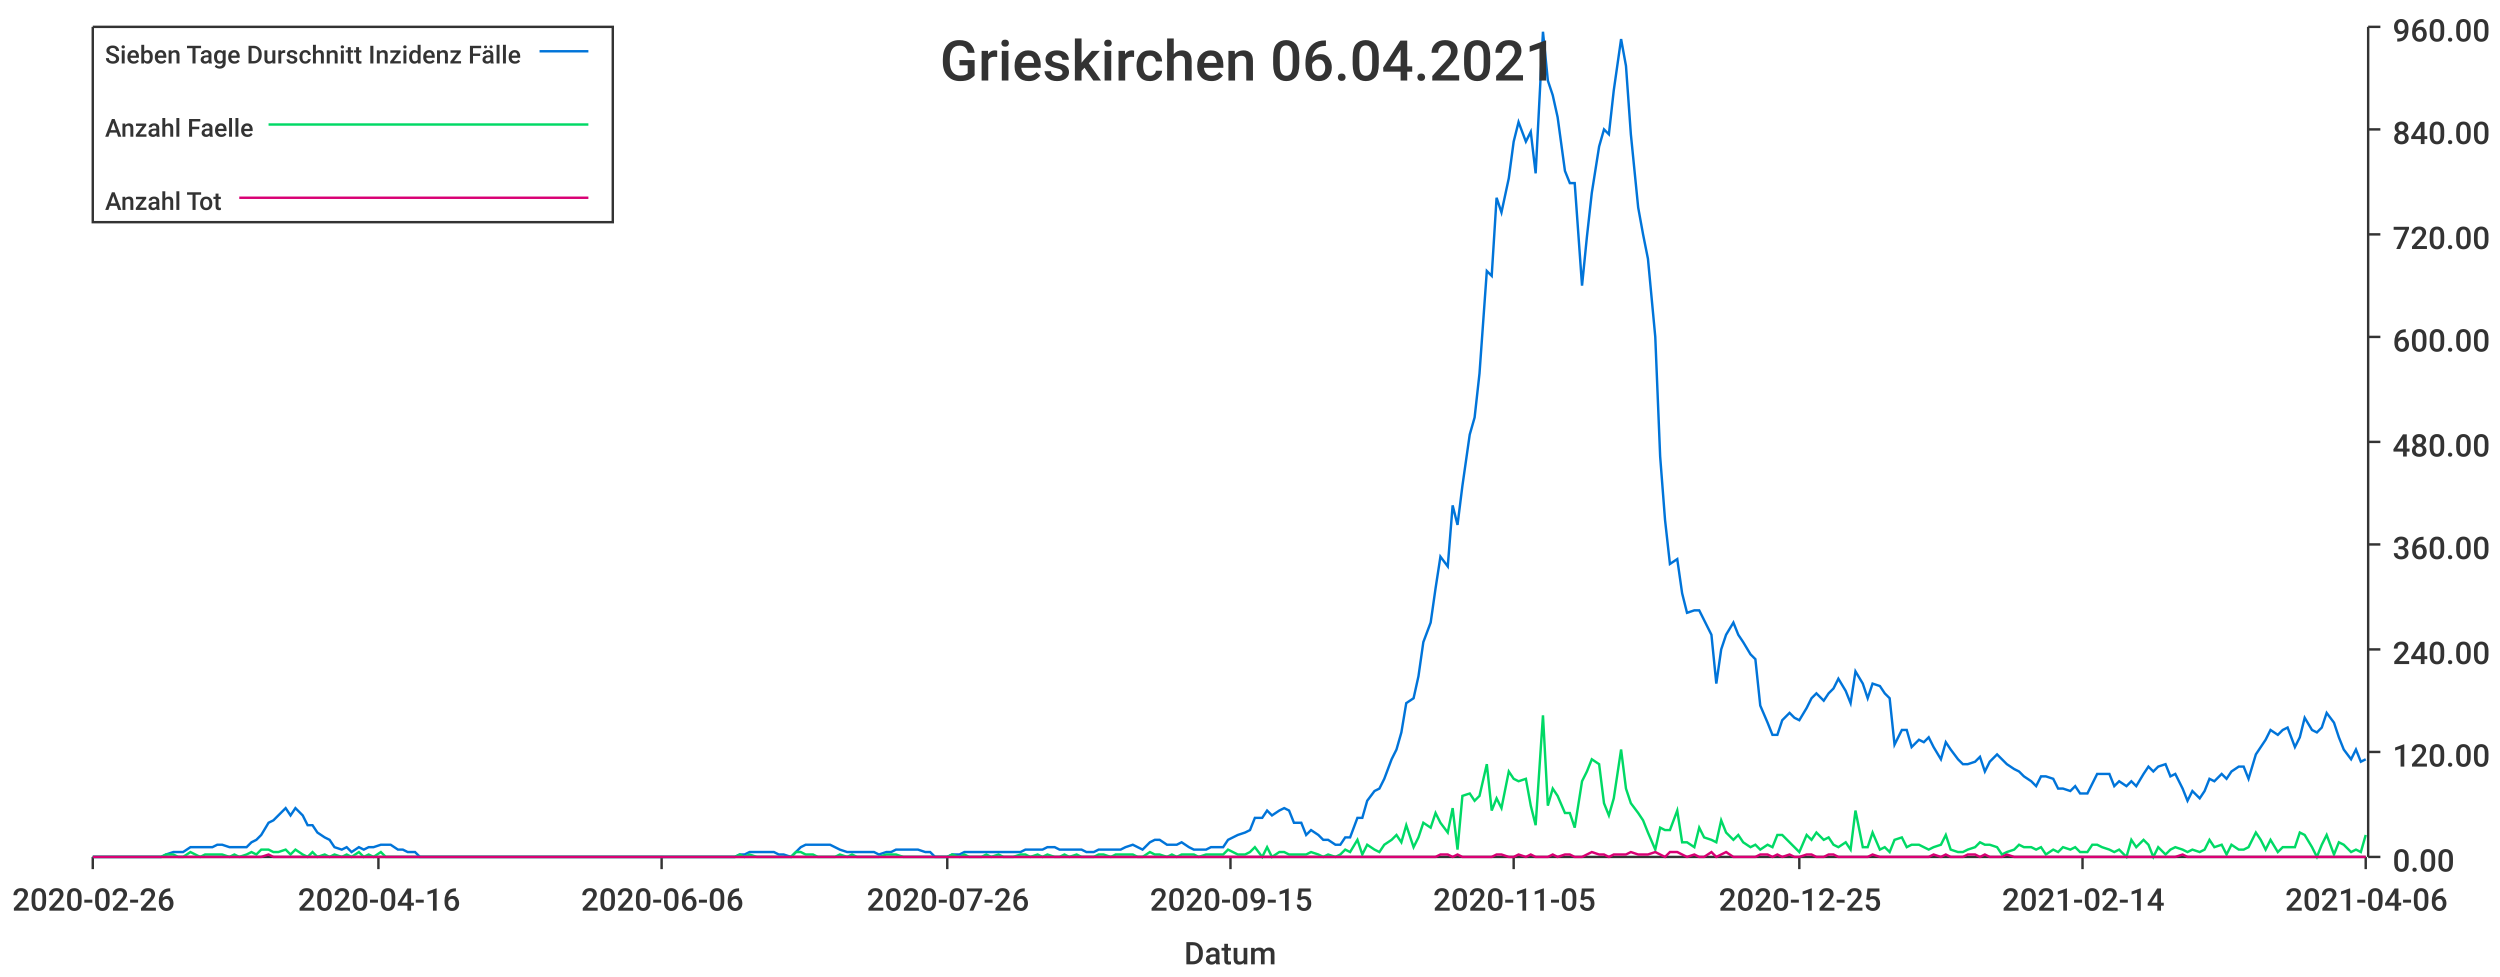
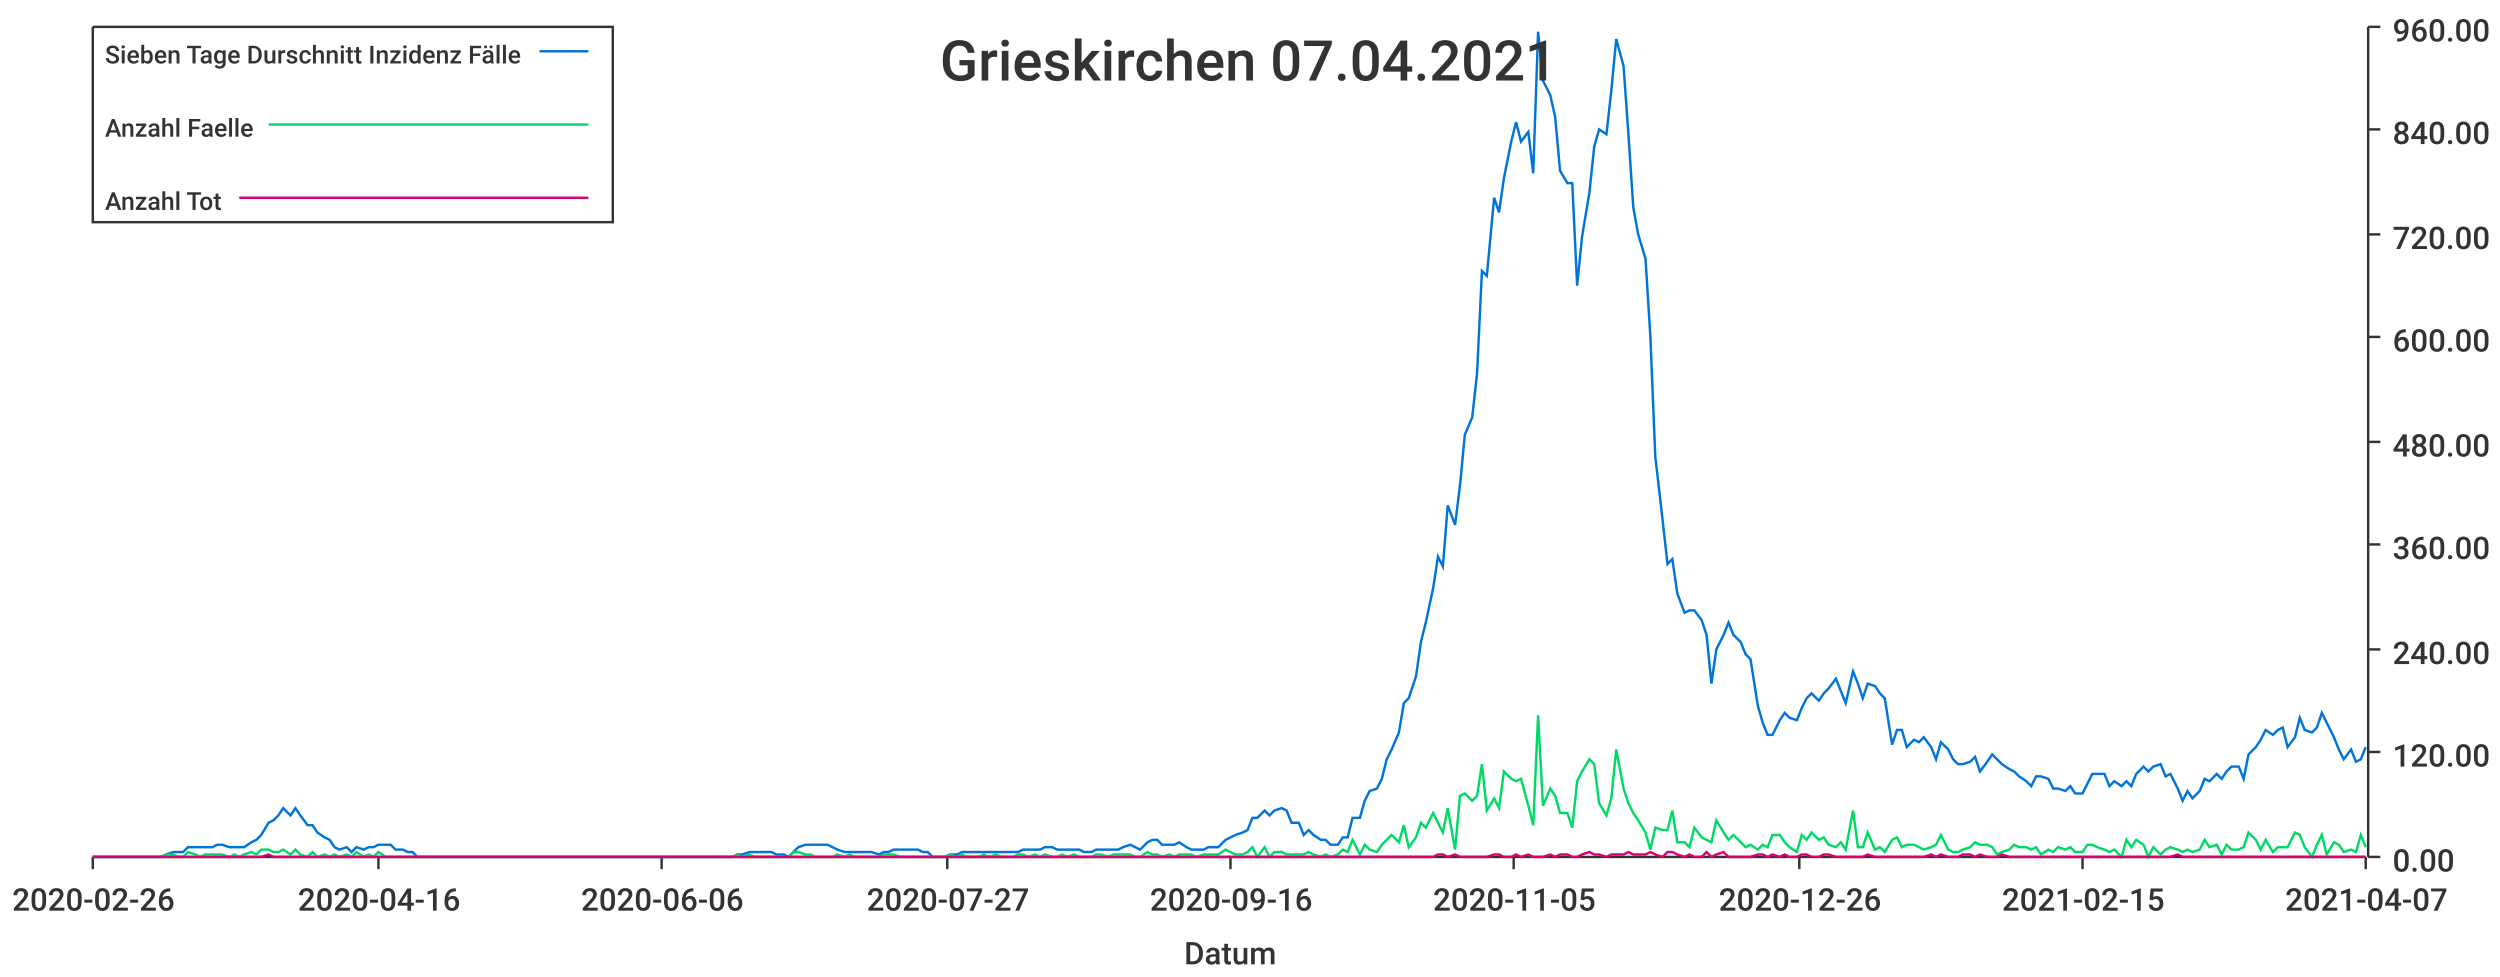
<svg xmlns="http://www.w3.org/2000/svg" width="1024" height="400">\n<path d="M 0 0 L 1024 0 L 1024 400 L 0 400 L 0 0" style="stroke-width:0;stroke:rgba(255,255,255,1.0);fill:rgba(255,255,255,1.0)" />
  <path d="M 38 11 L 969 11 L 969 351 L 38 351 L 38 11" style="stroke-width:0;stroke:rgba(255,255,255,1.0);fill:rgba(255,255,255,1.0)" />
  <path d="M 38 351 L 969 351" style="stroke-width:1;stroke:rgba(51,51,51,1.0);fill:none" />
  <path d="M 38 351 L 38 356" style="stroke-width:1;stroke:rgba(51,51,51,1.0);fill:none" />
  <text x="5" y="373" style="stroke-width:0;stroke:none;fill:rgba(51,51,51,1.0);font-size:12.8px;font-family:'Roboto Medium',sans-serif">2020-02-26</text>
  <path d="M 155 351 L 155 356" style="stroke-width:1;stroke:rgba(51,51,51,1.0);fill:none" />
  <text x="122" y="373" style="stroke-width:0;stroke:none;fill:rgba(51,51,51,1.0);font-size:12.8px;font-family:'Roboto Medium',sans-serif">2020-04-16</text>
  <path d="M 271 351 L 271 356" style="stroke-width:1;stroke:rgba(51,51,51,1.0);fill:none" />
  <text x="238" y="373" style="stroke-width:0;stroke:none;fill:rgba(51,51,51,1.0);font-size:12.8px;font-family:'Roboto Medium',sans-serif">2020-06-06</text>
  <path d="M 388 351 L 388 356" style="stroke-width:1;stroke:rgba(51,51,51,1.0);fill:none" />
-   <text x="355" y="373" style="stroke-width:0;stroke:none;fill:rgba(51,51,51,1.0);font-size:12.8px;font-family:'Roboto Medium',sans-serif">2020-07-26</text>
+   <text x="355" y="373" style="stroke-width:0;stroke:none;fill:rgba(51,51,51,1.0);font-size:12.8px;font-family:'Roboto Medium',sans-serif">2020-07-27</text>
  <path d="M 504 351 L 504 356" style="stroke-width:1;stroke:rgba(51,51,51,1.0);fill:none" />
-   <text x="471" y="373" style="stroke-width:0;stroke:none;fill:rgba(51,51,51,1.0);font-size:12.8px;font-family:'Roboto Medium',sans-serif">2020-09-15</text>
+   <text x="471" y="373" style="stroke-width:0;stroke:none;fill:rgba(51,51,51,1.0);font-size:12.8px;font-family:'Roboto Medium',sans-serif">2020-09-16</text>
  <path d="M 620 351 L 620 356" style="stroke-width:1;stroke:rgba(51,51,51,1.0);fill:none" />
  <text x="587" y="373" style="stroke-width:0;stroke:none;fill:rgba(51,51,51,1.0);font-size:12.8px;font-family:'Roboto Medium',sans-serif">2020-11-05</text>
  <path d="M 737 351 L 737 356" style="stroke-width:1;stroke:rgba(51,51,51,1.0);fill:none" />
-   <text x="704" y="373" style="stroke-width:0;stroke:none;fill:rgba(51,51,51,1.0);font-size:12.8px;font-family:'Roboto Medium',sans-serif">2020-12-25</text>
+   <text x="704" y="373" style="stroke-width:0;stroke:none;fill:rgba(51,51,51,1.0);font-size:12.8px;font-family:'Roboto Medium',sans-serif">2020-12-26</text>
  <path d="M 853 351 L 853 356" style="stroke-width:1;stroke:rgba(51,51,51,1.0);fill:none" />
-   <text x="820" y="373" style="stroke-width:0;stroke:none;fill:rgba(51,51,51,1.0);font-size:12.8px;font-family:'Roboto Medium',sans-serif">2021-02-14</text>
+   <text x="820" y="373" style="stroke-width:0;stroke:none;fill:rgba(51,51,51,1.0);font-size:12.8px;font-family:'Roboto Medium',sans-serif">2021-02-15</text>
  <path d="M 969 351 L 969 356" style="stroke-width:1;stroke:rgba(51,51,51,1.0);fill:none" />
-   <text x="936" y="373" style="stroke-width:0;stroke:none;fill:rgba(51,51,51,1.0);font-size:12.8px;font-family:'Roboto Medium',sans-serif">2021-04-06</text>
+   <text x="936" y="373" style="stroke-width:0;stroke:none;fill:rgba(51,51,51,1.0);font-size:12.8px;font-family:'Roboto Medium',sans-serif">2021-04-07</text>
  <text x="485" y="395" style="stroke-width:0;stroke:none;fill:rgba(51,51,51,1.0);font-size:12.8px;font-family:'Roboto Medium',sans-serif">Datum</text>
  <path d="M 970 351 L 970 11" style="stroke-width:1;stroke:rgba(51,51,51,1.0);fill:none" />
  <path d="M 970 351 L 975 351" style="stroke-width:1;stroke:rgba(51,51,51,1.0);fill:none" />
  <text x="980" y="357" style="stroke-width:0;stroke:none;fill:rgba(51,51,51,1.0);font-size:12.8px;font-family:'Roboto Medium',sans-serif">0.00</text>
  <path d="M 970 308 L 975 308" style="stroke-width:1;stroke:rgba(51,51,51,1.0);fill:none" />
  <text x="980" y="314" style="stroke-width:0;stroke:none;fill:rgba(51,51,51,1.0);font-size:12.8px;font-family:'Roboto Medium',sans-serif">120.00</text>
  <path d="M 970 266 L 975 266" style="stroke-width:1;stroke:rgba(51,51,51,1.0);fill:none" />
  <text x="980" y="272" style="stroke-width:0;stroke:none;fill:rgba(51,51,51,1.0);font-size:12.8px;font-family:'Roboto Medium',sans-serif">240.00</text>
  <path d="M 970 223 L 975 223" style="stroke-width:1;stroke:rgba(51,51,51,1.0);fill:none" />
  <text x="980" y="229" style="stroke-width:0;stroke:none;fill:rgba(51,51,51,1.0);font-size:12.8px;font-family:'Roboto Medium',sans-serif">360.00</text>
  <path d="M 970 181 L 975 181" style="stroke-width:1;stroke:rgba(51,51,51,1.0);fill:none" />
  <text x="980" y="187" style="stroke-width:0;stroke:none;fill:rgba(51,51,51,1.0);font-size:12.8px;font-family:'Roboto Medium',sans-serif">480.00</text>
  <path d="M 970 138 L 975 138" style="stroke-width:1;stroke:rgba(51,51,51,1.0);fill:none" />
  <text x="980" y="144" style="stroke-width:0;stroke:none;fill:rgba(51,51,51,1.0);font-size:12.8px;font-family:'Roboto Medium',sans-serif">600.00</text>
  <path d="M 970 96 L 975 96" style="stroke-width:1;stroke:rgba(51,51,51,1.0);fill:none" />
  <text x="980" y="102" style="stroke-width:0;stroke:none;fill:rgba(51,51,51,1.0);font-size:12.8px;font-family:'Roboto Medium',sans-serif">720.00</text>
  <path d="M 970 53 L 975 53" style="stroke-width:1;stroke:rgba(51,51,51,1.0);fill:none" />
  <text x="980" y="59" style="stroke-width:0;stroke:none;fill:rgba(51,51,51,1.0);font-size:12.8px;font-family:'Roboto Medium',sans-serif">840.00</text>
  <path d="M 970 11 L 975 11" style="stroke-width:1;stroke:rgba(51,51,51,1.0);fill:none" />
  <text x="980" y="17" style="stroke-width:0;stroke:none;fill:rgba(51,51,51,1.0);font-size:12.8px;font-family:'Roboto Medium',sans-serif">960.00</text>
-   <path d="M 38 351 L 41 351 L 43 351 L 45 351 L 48 351 L 50 351 L 52 351 L 55 351 L 57 351 L 59 351 L 61 351 L 64 351 L 66 351 L 68 350 L 71 349 L 73 349 L 75 349 L 78 347 L 80 347 L 82 347 L 84 347 L 87 347 L 89 346 L 91 346 L 94 347 L 96 347 L 98 347 L 101 347 L 103 345 L 105 344 L 107 342 L 110 337 L 112 336 L 114 334 L 117 331 L 119 334 L 121 331 L 124 334 L 126 338 L 128 338 L 130 341 L 133 343 L 135 344 L 137 347 L 140 348 L 142 347 L 144 349 L 147 347 L 149 348 L 151 347 L 153 347 L 156 346 L 158 346 L 160 346 L 163 348 L 165 348 L 167 349 L 170 349 L 172 351 L 174 351 L 176 351 L 179 351 L 181 351 L 183 351 L 186 351 L 188 351 L 190 351 L 193 351 L 195 351 L 197 351 L 199 351 L 202 351 L 204 351 L 206 351 L 209 351 L 211 351 L 213 351 L 216 351 L 218 351 L 220 351 L 222 351 L 225 351 L 227 351 L 229 351 L 232 351 L 234 351 L 236 351 L 238 351 L 241 351 L 243 351 L 245 351 L 248 351 L 250 351 L 252 351 L 255 351 L 257 351 L 259 351 L 261 351 L 264 351 L 266 351 L 268 351 L 271 351 L 273 351 L 275 351 L 278 351 L 280 351 L 282 351 L 284 351 L 287 351 L 289 351 L 291 351 L 294 351 L 296 351 L 298 351 L 301 351 L 303 350 L 305 350 L 307 349 L 310 349 L 312 349 L 314 349 L 317 349 L 319 350 L 321 350 L 324 351 L 326 349 L 328 347 L 330 346 L 333 346 L 335 346 L 337 346 L 340 346 L 342 347 L 344 348 L 347 349 L 349 349 L 351 349 L 353 349 L 356 349 L 358 349 L 360 350 L 363 349 L 365 349 L 367 348 L 370 348 L 372 348 L 374 348 L 376 348 L 379 349 L 381 349 L 383 351 L 386 351 L 388 351 L 390 350 L 393 350 L 395 349 L 397 349 L 399 349 L 402 349 L 404 349 L 406 349 L 409 349 L 411 349 L 413 349 L 415 349 L 418 349 L 420 348 L 422 348 L 425 348 L 427 348 L 429 347 L 432 347 L 434 348 L 436 348 L 438 348 L 441 348 L 443 348 L 445 349 L 448 349 L 450 348 L 452 348 L 455 348 L 457 348 L 459 348 L 461 347 L 464 346 L 466 347 L 468 348 L 471 345 L 473 344 L 475 344 L 478 346 L 480 346 L 482 346 L 484 345 L 487 347 L 489 348 L 491 348 L 494 348 L 496 347 L 498 347 L 501 347 L 503 344 L 505 343 L 507 342 L 510 341 L 512 340 L 514 335 L 517 335 L 519 332 L 521 334 L 524 332 L 526 331 L 528 332 L 530 337 L 533 337 L 535 342 L 537 340 L 540 342 L 542 344 L 544 344 L 547 346 L 549 346 L 551 343 L 553 343 L 556 335 L 558 335 L 560 328 L 563 324 L 565 323 L 567 319 L 570 311 L 572 307 L 574 300 L 576 288 L 579 286 L 581 277 L 583 263 L 586 255 L 588 241 L 590 228 L 593 232 L 595 207 L 597 215 L 599 199 L 602 178 L 604 171 L 606 153 L 609 111 L 611 113 L 613 81 L 615 87 L 618 73 L 620 58 L 622 50 L 625 58 L 627 54 L 629 71 L 632 13 L 634 33 L 636 39 L 638 48 L 641 70 L 643 75 L 645 75 L 648 117 L 650 97 L 652 79 L 655 60 L 657 53 L 659 55 L 661 37 L 664 16 L 666 27 L 668 55 L 671 85 L 673 96 L 675 106 L 678 138 L 680 187 L 682 213 L 684 231 L 687 229 L 689 243 L 691 251 L 694 250 L 696 250 L 698 254 L 701 260 L 703 280 L 705 266 L 707 260 L 710 255 L 712 260 L 714 263 L 717 268 L 719 270 L 721 289 L 724 296 L 726 301 L 728 301 L 730 295 L 733 292 L 735 294 L 737 295 L 740 290 L 742 286 L 744 284 L 747 287 L 749 284 L 751 282 L 753 278 L 756 283 L 758 288 L 760 275 L 763 280 L 765 286 L 767 280 L 770 281 L 772 284 L 774 286 L 776 305 L 779 299 L 781 299 L 783 306 L 786 303 L 788 304 L 790 302 L 792 306 L 795 311 L 797 304 L 799 307 L 802 311 L 804 313 L 806 313 L 809 312 L 811 310 L 813 316 L 815 312 L 818 309 L 820 311 L 822 313 L 825 315 L 827 316 L 829 318 L 832 320 L 834 322 L 836 318 L 838 318 L 841 319 L 843 323 L 845 323 L 848 324 L 850 322 L 852 325 L 855 325 L 857 321 L 859 317 L 861 317 L 864 317 L 866 322 L 868 320 L 871 322 L 873 320 L 875 322 L 878 317 L 880 314 L 882 316 L 884 314 L 887 313 L 889 318 L 891 317 L 894 323 L 896 328 L 898 324 L 901 327 L 903 324 L 905 319 L 907 320 L 910 317 L 912 319 L 914 316 L 917 314 L 919 314 L 921 319 L 924 309 L 926 306 L 928 303 L 930 299 L 933 301 L 935 299 L 937 298 L 940 306 L 942 302 L 944 294 L 947 299 L 949 300 L 951 298 L 953 292 L 956 296 L 958 302 L 960 307 L 963 311 L 965 307 L 967 312 L 969 311" style="stroke-width:1;stroke:rgba(0,116,217,1.0);fill:none" />
-   <path d="M 38 351 L 41 351 L 43 351 L 45 351 L 48 351 L 50 351 L 52 351 L 55 351 L 57 351 L 59 351 L 61 351 L 64 351 L 66 351 L 68 350 L 71 350 L 73 351 L 75 351 L 78 349 L 80 350 L 82 351 L 84 350 L 87 350 L 89 350 L 91 350 L 94 351 L 96 350 L 98 351 L 101 350 L 103 349 L 105 350 L 107 348 L 110 348 L 112 349 L 114 349 L 117 348 L 119 350 L 121 348 L 124 350 L 126 351 L 128 349 L 130 351 L 133 350 L 135 351 L 137 350 L 140 351 L 142 350 L 144 351 L 147 349 L 149 351 L 151 350 L 153 351 L 156 349 L 158 351 L 160 351 L 163 351 L 165 351 L 167 351 L 170 351 L 172 351 L 174 351 L 176 351 L 179 351 L 181 351 L 183 351 L 186 351 L 188 351 L 190 351 L 193 351 L 195 351 L 197 351 L 199 351 L 202 351 L 204 351 L 206 351 L 209 351 L 211 351 L 213 351 L 216 351 L 218 351 L 220 351 L 222 351 L 225 351 L 227 351 L 229 351 L 232 351 L 234 351 L 236 351 L 238 351 L 241 351 L 243 351 L 245 351 L 248 351 L 250 351 L 252 351 L 255 351 L 257 351 L 259 351 L 261 351 L 264 351 L 266 351 L 268 351 L 271 351 L 273 351 L 275 351 L 278 351 L 280 351 L 282 351 L 284 351 L 287 351 L 289 351 L 291 351 L 294 351 L 296 351 L 298 351 L 301 351 L 303 350 L 305 351 L 307 350 L 310 351 L 312 351 L 314 351 L 317 351 L 319 351 L 321 351 L 324 351 L 326 349 L 328 349 L 330 350 L 333 350 L 335 351 L 337 351 L 340 351 L 342 351 L 344 350 L 347 351 L 349 350 L 351 351 L 353 351 L 356 351 L 358 351 L 360 351 L 363 350 L 365 350 L 367 350 L 370 351 L 372 351 L 374 351 L 376 351 L 379 351 L 381 351 L 383 351 L 386 351 L 388 351 L 390 350 L 393 351 L 395 350 L 397 351 L 399 351 L 402 351 L 404 350 L 406 351 L 409 350 L 411 351 L 413 351 L 415 351 L 418 350 L 420 350 L 422 351 L 425 350 L 427 351 L 429 350 L 432 351 L 434 351 L 436 350 L 438 351 L 441 350 L 443 351 L 445 351 L 448 351 L 450 350 L 452 350 L 455 351 L 457 350 L 459 350 L 461 350 L 464 350 L 466 351 L 468 351 L 471 349 L 473 350 L 475 350 L 478 351 L 480 350 L 482 351 L 484 350 L 487 350 L 489 350 L 491 351 L 494 350 L 496 350 L 498 350 L 501 350 L 503 348 L 505 349 L 507 350 L 510 350 L 512 349 L 514 347 L 517 351 L 519 347 L 521 351 L 524 349 L 526 349 L 528 350 L 530 350 L 533 350 L 535 350 L 537 349 L 540 350 L 542 351 L 544 350 L 547 351 L 549 350 L 551 348 L 553 349 L 556 344 L 558 350 L 560 346 L 563 348 L 565 349 L 567 346 L 570 344 L 572 342 L 574 345 L 576 338 L 579 347 L 581 343 L 583 337 L 586 339 L 588 333 L 590 337 L 593 341 L 595 331 L 597 348 L 599 326 L 602 325 L 604 328 L 606 326 L 609 313 L 611 332 L 613 327 L 615 331 L 618 316 L 620 319 L 622 320 L 625 319 L 627 330 L 629 338 L 632 293 L 634 330 L 636 323 L 638 326 L 641 333 L 643 333 L 645 339 L 648 320 L 650 316 L 652 311 L 655 313 L 657 329 L 659 334 L 661 327 L 664 307 L 666 323 L 668 329 L 671 333 L 673 336 L 675 341 L 678 348 L 680 339 L 682 340 L 684 340 L 687 332 L 689 345 L 691 345 L 694 347 L 696 339 L 698 343 L 701 344 L 703 345 L 705 336 L 707 341 L 710 344 L 712 342 L 714 345 L 717 347 L 719 346 L 721 348 L 724 346 L 726 347 L 728 342 L 730 342 L 733 345 L 735 347 L 737 349 L 740 342 L 742 344 L 744 341 L 747 344 L 749 343 L 751 346 L 753 347 L 756 345 L 758 348 L 760 332 L 763 347 L 765 347 L 767 341 L 770 348 L 772 347 L 774 349 L 776 344 L 779 343 L 781 347 L 783 346 L 786 346 L 788 347 L 790 348 L 792 347 L 795 346 L 797 342 L 799 348 L 802 349 L 804 349 L 806 348 L 809 347 L 811 345 L 813 346 L 815 346 L 818 347 L 820 350 L 822 349 L 825 348 L 827 346 L 829 347 L 832 347 L 834 348 L 836 347 L 838 350 L 841 348 L 843 349 L 845 347 L 848 348 L 850 347 L 852 349 L 855 349 L 857 346 L 859 346 L 861 347 L 864 348 L 866 349 L 868 348 L 871 351 L 873 344 L 875 347 L 878 344 L 880 346 L 882 351 L 884 347 L 887 350 L 889 348 L 891 347 L 894 348 L 896 349 L 898 348 L 901 349 L 903 348 L 905 344 L 907 347 L 910 346 L 912 350 L 914 346 L 917 348 L 919 348 L 921 347 L 924 341 L 926 344 L 928 348 L 930 344 L 933 349 L 935 347 L 937 347 L 940 347 L 942 341 L 944 342 L 947 347 L 949 351 L 951 346 L 953 342 L 956 350 L 958 345 L 960 346 L 963 349 L 965 348 L 967 349 L 969 342" style="stroke-width:1;stroke:rgba(0,217,101,1.0);fill:none" />
-   <path d="M 38 351 L 41 351 L 43 351 L 45 351 L 48 351 L 50 351 L 52 351 L 55 351 L 57 351 L 59 351 L 61 351 L 64 351 L 66 351 L 68 351 L 71 351 L 73 351 L 75 351 L 78 351 L 80 351 L 82 351 L 84 351 L 87 351 L 89 351 L 91 351 L 94 351 L 96 351 L 98 351 L 101 351 L 103 351 L 105 351 L 107 351 L 110 350 L 112 351 L 114 351 L 117 351 L 119 351 L 121 351 L 124 351 L 126 351 L 128 351 L 130 351 L 133 351 L 135 351 L 137 351 L 140 351 L 142 351 L 144 351 L 147 351 L 149 351 L 151 351 L 153 351 L 156 351 L 158 351 L 160 351 L 163 351 L 165 351 L 167 351 L 170 351 L 172 351 L 174 351 L 176 351 L 179 351 L 181 351 L 183 351 L 186 351 L 188 351 L 190 351 L 193 351 L 195 351 L 197 351 L 199 351 L 202 351 L 204 351 L 206 351 L 209 351 L 211 351 L 213 351 L 216 351 L 218 351 L 220 351 L 222 351 L 225 351 L 227 351 L 229 351 L 232 351 L 234 351 L 236 351 L 238 351 L 241 351 L 243 351 L 245 351 L 248 351 L 250 351 L 252 351 L 255 351 L 257 351 L 259 351 L 261 351 L 264 351 L 266 351 L 268 351 L 271 351 L 273 351 L 275 351 L 278 351 L 280 351 L 282 351 L 284 351 L 287 351 L 289 351 L 291 351 L 294 351 L 296 351 L 298 351 L 301 351 L 303 351 L 305 351 L 307 351 L 310 351 L 312 351 L 314 351 L 317 351 L 319 351 L 321 351 L 324 351 L 326 351 L 328 351 L 330 351 L 333 351 L 335 351 L 337 351 L 340 351 L 342 351 L 344 351 L 347 351 L 349 351 L 351 351 L 353 351 L 356 351 L 358 351 L 360 351 L 363 351 L 365 351 L 367 351 L 370 351 L 372 351 L 374 351 L 376 351 L 379 351 L 381 351 L 383 351 L 386 351 L 388 351 L 390 351 L 393 351 L 395 351 L 397 351 L 399 351 L 402 351 L 404 351 L 406 351 L 409 351 L 411 351 L 413 351 L 415 351 L 418 351 L 420 351 L 422 351 L 425 351 L 427 351 L 429 351 L 432 351 L 434 351 L 436 351 L 438 351 L 441 351 L 443 351 L 445 351 L 448 351 L 450 351 L 452 351 L 455 351 L 457 351 L 459 351 L 461 351 L 464 351 L 466 351 L 468 351 L 471 351 L 473 351 L 475 351 L 478 351 L 480 351 L 482 351 L 484 351 L 487 351 L 489 351 L 491 351 L 494 351 L 496 351 L 498 351 L 501 351 L 503 351 L 505 351 L 507 351 L 510 351 L 512 351 L 514 351 L 517 351 L 519 351 L 521 351 L 524 351 L 526 351 L 528 351 L 530 351 L 533 351 L 535 351 L 537 351 L 540 351 L 542 351 L 544 351 L 547 351 L 549 351 L 551 351 L 553 351 L 556 351 L 558 351 L 560 351 L 563 351 L 565 351 L 567 351 L 570 351 L 572 351 L 574 351 L 576 351 L 579 351 L 581 351 L 583 351 L 586 351 L 588 351 L 590 350 L 593 350 L 595 351 L 597 350 L 599 351 L 602 351 L 604 351 L 606 351 L 609 351 L 611 351 L 613 350 L 615 350 L 618 351 L 620 351 L 622 350 L 625 351 L 627 350 L 629 351 L 632 351 L 634 351 L 636 350 L 638 351 L 641 350 L 643 350 L 645 351 L 648 351 L 650 350 L 652 349 L 655 350 L 657 350 L 659 351 L 661 350 L 664 350 L 666 350 L 668 349 L 671 350 L 673 350 L 675 350 L 678 349 L 680 350 L 682 351 L 684 349 L 687 349 L 689 350 L 691 351 L 694 350 L 696 351 L 698 351 L 701 349 L 703 351 L 705 350 L 707 349 L 710 351 L 712 351 L 714 351 L 717 351 L 719 351 L 721 350 L 724 350 L 726 351 L 728 350 L 730 351 L 733 350 L 735 351 L 737 351 L 740 350 L 742 350 L 744 351 L 747 351 L 749 350 L 751 350 L 753 351 L 756 351 L 758 351 L 760 351 L 763 351 L 765 351 L 767 350 L 770 351 L 772 351 L 774 351 L 776 351 L 779 351 L 781 351 L 783 351 L 786 351 L 788 351 L 790 351 L 792 350 L 795 351 L 797 350 L 799 351 L 802 351 L 804 351 L 806 350 L 809 350 L 811 351 L 813 350 L 815 351 L 818 351 L 820 351 L 822 350 L 825 351 L 827 351 L 829 351 L 832 351 L 834 351 L 836 351 L 838 351 L 841 351 L 843 351 L 845 351 L 848 351 L 850 351 L 852 351 L 855 351 L 857 351 L 859 351 L 861 351 L 864 351 L 866 351 L 868 351 L 871 351 L 873 351 L 875 351 L 878 351 L 880 351 L 882 351 L 884 351 L 887 351 L 889 351 L 891 351 L 894 350 L 896 351 L 898 351 L 901 351 L 903 351 L 905 351 L 907 351 L 910 351 L 912 351 L 914 351 L 917 351 L 919 351 L 921 351 L 924 351 L 926 351 L 928 351 L 930 351 L 933 351 L 935 351 L 937 351 L 940 351 L 942 351 L 944 351 L 947 351 L 949 351 L 951 351 L 953 351 L 956 351 L 958 351 L 960 351 L 963 351 L 965 351 L 967 351 L 969 351" style="stroke-width:1;stroke:rgba(217,0,116,1.0);fill:none" />
-   <text x="385" y="33" style="stroke-width:0;stroke:none;fill:rgba(51,51,51,1.0);font-size:23.0px;font-family:'Roboto Medium',sans-serif">Grieskirchen 06.04.2021</text>
+   <path d="M 38 351 L 41 351 L 43 351 L 45 351 L 48 351 L 50 351 L 52 351 L 55 351 L 57 351 L 59 351 L 61 351 L 64 351 L 66 351 L 68 350 L 71 349 L 73 349 L 75 349 L 77 347 L 80 347 L 82 347 L 84 347 L 87 347 L 89 346 L 91 346 L 94 347 L 96 347 L 98 347 L 100 347 L 103 345 L 105 344 L 107 342 L 110 337 L 112 336 L 114 334 L 116 331 L 119 334 L 121 331 L 123 334 L 126 338 L 128 338 L 130 341 L 133 343 L 135 344 L 137 347 L 139 348 L 142 347 L 144 349 L 146 347 L 149 348 L 151 347 L 153 347 L 155 346 L 158 346 L 160 346 L 162 348 L 165 348 L 167 349 L 169 349 L 171 351 L 174 351 L 176 351 L 178 351 L 181 351 L 183 351 L 185 351 L 188 351 L 190 351 L 192 351 L 194 351 L 197 351 L 199 351 L 201 351 L 204 351 L 206 351 L 208 351 L 210 351 L 213 351 L 215 351 L 217 351 L 220 351 L 222 351 L 224 351 L 227 351 L 229 351 L 231 351 L 233 351 L 236 351 L 238 351 L 240 351 L 243 351 L 245 351 L 247 351 L 249 351 L 252 351 L 254 351 L 256 351 L 259 351 L 261 351 L 263 351 L 266 351 L 268 351 L 270 351 L 272 351 L 275 351 L 277 351 L 279 351 L 282 351 L 284 351 L 286 351 L 288 351 L 291 351 L 293 351 L 295 351 L 298 351 L 300 351 L 302 350 L 304 350 L 307 349 L 309 349 L 311 349 L 314 349 L 316 349 L 318 350 L 321 350 L 323 351 L 325 349 L 327 347 L 330 346 L 332 346 L 334 346 L 337 346 L 339 346 L 341 347 L 343 348 L 346 349 L 348 349 L 350 349 L 353 349 L 355 349 L 357 349 L 360 350 L 362 349 L 364 349 L 366 348 L 369 348 L 371 348 L 373 348 L 376 348 L 378 349 L 380 349 L 382 351 L 385 351 L 387 351 L 389 350 L 392 350 L 394 349 L 396 349 L 399 349 L 401 349 L 403 349 L 405 349 L 408 349 L 410 349 L 412 349 L 415 349 L 417 349 L 419 348 L 421 348 L 424 348 L 426 348 L 428 347 L 431 347 L 433 348 L 435 348 L 437 348 L 440 348 L 442 348 L 444 349 L 447 349 L 449 348 L 451 348 L 454 348 L 456 348 L 458 348 L 460 347 L 463 346 L 465 347 L 467 348 L 470 345 L 472 344 L 474 344 L 476 346 L 479 346 L 481 346 L 483 345 L 486 347 L 488 348 L 490 348 L 493 348 L 495 347 L 497 347 L 499 347 L 502 344 L 504 343 L 506 342 L 509 341 L 511 340 L 513 335 L 515 335 L 518 332 L 520 334 L 522 332 L 525 331 L 527 332 L 529 337 L 532 337 L 534 342 L 536 340 L 538 342 L 541 344 L 543 344 L 545 346 L 548 346 L 550 343 L 552 343 L 554 335 L 557 335 L 559 328 L 561 324 L 564 323 L 566 319 L 568 311 L 570 307 L 573 300 L 575 288 L 577 286 L 580 277 L 582 263 L 584 255 L 587 241 L 589 228 L 591 232 L 593 207 L 596 215 L 598 199 L 600 178 L 603 171 L 605 153 L 607 111 L 609 113 L 612 81 L 614 87 L 616 73 L 619 58 L 621 50 L 623 58 L 626 54 L 628 71 L 630 13 L 632 33 L 635 39 L 637 48 L 639 70 L 642 75 L 644 75 L 646 117 L 648 97 L 651 79 L 653 60 L 655 53 L 658 55 L 660 37 L 662 16 L 665 27 L 667 55 L 669 85 L 671 96 L 674 106 L 676 138 L 678 187 L 681 213 L 683 231 L 685 229 L 687 243 L 690 251 L 692 250 L 694 250 L 697 254 L 699 260 L 701 280 L 703 266 L 706 260 L 708 255 L 710 260 L 713 263 L 715 268 L 717 270 L 720 289 L 722 296 L 724 301 L 726 301 L 729 295 L 731 292 L 733 294 L 736 295 L 738 290 L 740 286 L 742 284 L 745 287 L 747 284 L 749 282 L 752 278 L 754 283 L 756 288 L 759 275 L 761 280 L 763 286 L 765 280 L 768 281 L 770 284 L 772 286 L 775 305 L 777 299 L 779 299 L 781 306 L 784 303 L 786 304 L 788 302 L 791 306 L 793 311 L 795 304 L 798 307 L 800 311 L 802 313 L 804 313 L 807 312 L 809 310 L 811 316 L 814 312 L 816 309 L 818 311 L 820 313 L 823 315 L 825 316 L 827 318 L 830 320 L 832 322 L 834 318 L 836 318 L 839 319 L 841 323 L 843 323 L 846 324 L 848 322 L 850 325 L 853 325 L 855 321 L 857 317 L 859 317 L 862 317 L 864 322 L 866 320 L 869 322 L 871 320 L 873 322 L 875 317 L 878 314 L 880 316 L 882 314 L 885 313 L 887 318 L 889 317 L 892 323 L 894 328 L 896 324 L 898 327 L 901 324 L 903 319 L 905 320 L 908 317 L 910 319 L 912 316 L 914 314 L 917 314 L 919 319 L 921 309 L 924 306 L 926 303 L 928 299 L 931 301 L 933 299 L 935 298 L 937 306 L 940 302 L 942 294 L 944 299 L 947 300 L 949 298 L 951 292 L 953 296 L 956 302 L 958 307 L 960 311 L 963 307 L 965 312 L 967 311 L 969 306" style="stroke-width:1;stroke:rgba(0,116,217,1.0);fill:none" />
+   <path d="M 38 351 L 41 351 L 43 351 L 45 351 L 48 351 L 50 351 L 52 351 L 55 351 L 57 351 L 59 351 L 61 351 L 64 351 L 66 351 L 68 350 L 71 350 L 73 351 L 75 351 L 77 349 L 80 350 L 82 351 L 84 350 L 87 350 L 89 350 L 91 350 L 94 351 L 96 350 L 98 351 L 100 350 L 103 349 L 105 350 L 107 348 L 110 348 L 112 349 L 114 349 L 116 348 L 119 350 L 121 348 L 123 350 L 126 351 L 128 349 L 130 351 L 133 350 L 135 351 L 137 350 L 139 351 L 142 350 L 144 351 L 146 349 L 149 351 L 151 350 L 153 351 L 155 349 L 158 351 L 160 351 L 162 351 L 165 351 L 167 351 L 169 351 L 171 351 L 174 351 L 176 351 L 178 351 L 181 351 L 183 351 L 185 351 L 188 351 L 190 351 L 192 351 L 194 351 L 197 351 L 199 351 L 201 351 L 204 351 L 206 351 L 208 351 L 210 351 L 213 351 L 215 351 L 217 351 L 220 351 L 222 351 L 224 351 L 227 351 L 229 351 L 231 351 L 233 351 L 236 351 L 238 351 L 240 351 L 243 351 L 245 351 L 247 351 L 249 351 L 252 351 L 254 351 L 256 351 L 259 351 L 261 351 L 263 351 L 266 351 L 268 351 L 270 351 L 272 351 L 275 351 L 277 351 L 279 351 L 282 351 L 284 351 L 286 351 L 288 351 L 291 351 L 293 351 L 295 351 L 298 351 L 300 351 L 302 350 L 304 351 L 307 350 L 309 351 L 311 351 L 314 351 L 316 351 L 318 351 L 321 351 L 323 351 L 325 349 L 327 349 L 330 350 L 332 350 L 334 351 L 337 351 L 339 351 L 341 351 L 343 350 L 346 351 L 348 350 L 350 351 L 353 351 L 355 351 L 357 351 L 360 351 L 362 350 L 364 350 L 366 350 L 369 351 L 371 351 L 373 351 L 376 351 L 378 351 L 380 351 L 382 351 L 385 351 L 387 351 L 389 350 L 392 351 L 394 350 L 396 351 L 399 351 L 401 351 L 403 350 L 405 351 L 408 350 L 410 351 L 412 351 L 415 351 L 417 350 L 419 350 L 421 351 L 424 350 L 426 351 L 428 350 L 431 351 L 433 351 L 435 350 L 437 351 L 440 350 L 442 351 L 444 351 L 447 351 L 449 350 L 451 350 L 454 351 L 456 350 L 458 350 L 460 350 L 463 350 L 465 351 L 467 351 L 470 349 L 472 350 L 474 350 L 476 351 L 479 350 L 481 351 L 483 350 L 486 350 L 488 350 L 490 351 L 493 350 L 495 350 L 497 350 L 499 350 L 502 348 L 504 349 L 506 350 L 509 350 L 511 349 L 513 347 L 515 351 L 518 347 L 520 351 L 522 349 L 525 349 L 527 350 L 529 350 L 532 350 L 534 350 L 536 349 L 538 350 L 541 351 L 543 350 L 545 351 L 548 350 L 550 348 L 552 349 L 554 344 L 557 350 L 559 346 L 561 348 L 564 349 L 566 346 L 568 344 L 570 342 L 573 345 L 575 338 L 577 347 L 580 343 L 582 337 L 584 339 L 587 333 L 589 337 L 591 341 L 593 331 L 596 348 L 598 326 L 600 325 L 603 328 L 605 326 L 607 313 L 609 332 L 612 327 L 614 331 L 616 316 L 619 319 L 621 320 L 623 319 L 626 330 L 628 338 L 630 293 L 632 330 L 635 323 L 637 326 L 639 333 L 642 333 L 644 339 L 646 320 L 648 316 L 651 311 L 653 313 L 655 329 L 658 334 L 660 327 L 662 307 L 665 323 L 667 329 L 669 333 L 671 336 L 674 341 L 676 348 L 678 339 L 681 340 L 683 340 L 685 332 L 687 345 L 690 345 L 692 347 L 694 339 L 697 343 L 699 344 L 701 345 L 703 336 L 706 341 L 708 344 L 710 342 L 713 345 L 715 347 L 717 346 L 720 348 L 722 346 L 724 347 L 726 342 L 729 342 L 731 345 L 733 347 L 736 349 L 738 342 L 740 344 L 742 341 L 745 344 L 747 343 L 749 346 L 752 347 L 754 345 L 756 348 L 759 332 L 761 347 L 763 347 L 765 341 L 768 348 L 770 347 L 772 349 L 775 344 L 777 343 L 779 347 L 781 346 L 784 346 L 786 347 L 788 348 L 791 347 L 793 346 L 795 342 L 798 348 L 800 349 L 802 349 L 804 348 L 807 347 L 809 345 L 811 346 L 814 346 L 816 347 L 818 350 L 820 349 L 823 348 L 825 346 L 827 347 L 830 347 L 832 348 L 834 347 L 836 350 L 839 348 L 841 349 L 843 347 L 846 348 L 848 347 L 850 349 L 853 349 L 855 346 L 857 346 L 859 347 L 862 348 L 864 349 L 866 348 L 869 351 L 871 344 L 873 347 L 875 344 L 878 346 L 880 351 L 882 347 L 885 350 L 887 348 L 889 347 L 892 348 L 894 349 L 896 348 L 898 349 L 901 348 L 903 344 L 905 347 L 908 346 L 910 350 L 912 346 L 914 348 L 917 348 L 919 347 L 921 341 L 924 344 L 926 348 L 928 344 L 931 349 L 933 347 L 935 347 L 937 347 L 940 341 L 942 342 L 944 347 L 947 351 L 949 346 L 951 342 L 953 350 L 956 345 L 958 346 L 960 349 L 963 348 L 965 349 L 967 342 L 969 347" style="stroke-width:1;stroke:rgba(0,217,101,1.0);fill:none" />
+   <path d="M 38 351 L 41 351 L 43 351 L 45 351 L 48 351 L 50 351 L 52 351 L 55 351 L 57 351 L 59 351 L 61 351 L 64 351 L 66 351 L 68 351 L 71 351 L 73 351 L 75 351 L 77 351 L 80 351 L 82 351 L 84 351 L 87 351 L 89 351 L 91 351 L 94 351 L 96 351 L 98 351 L 100 351 L 103 351 L 105 351 L 107 351 L 110 350 L 112 351 L 114 351 L 116 351 L 119 351 L 121 351 L 123 351 L 126 351 L 128 351 L 130 351 L 133 351 L 135 351 L 137 351 L 139 351 L 142 351 L 144 351 L 146 351 L 149 351 L 151 351 L 153 351 L 155 351 L 158 351 L 160 351 L 162 351 L 165 351 L 167 351 L 169 351 L 171 351 L 174 351 L 176 351 L 178 351 L 181 351 L 183 351 L 185 351 L 188 351 L 190 351 L 192 351 L 194 351 L 197 351 L 199 351 L 201 351 L 204 351 L 206 351 L 208 351 L 210 351 L 213 351 L 215 351 L 217 351 L 220 351 L 222 351 L 224 351 L 227 351 L 229 351 L 231 351 L 233 351 L 236 351 L 238 351 L 240 351 L 243 351 L 245 351 L 247 351 L 249 351 L 252 351 L 254 351 L 256 351 L 259 351 L 261 351 L 263 351 L 266 351 L 268 351 L 270 351 L 272 351 L 275 351 L 277 351 L 279 351 L 282 351 L 284 351 L 286 351 L 288 351 L 291 351 L 293 351 L 295 351 L 298 351 L 300 351 L 302 351 L 304 351 L 307 351 L 309 351 L 311 351 L 314 351 L 316 351 L 318 351 L 321 351 L 323 351 L 325 351 L 327 351 L 330 351 L 332 351 L 334 351 L 337 351 L 339 351 L 341 351 L 343 351 L 346 351 L 348 351 L 350 351 L 353 351 L 355 351 L 357 351 L 360 351 L 362 351 L 364 351 L 366 351 L 369 351 L 371 351 L 373 351 L 376 351 L 378 351 L 380 351 L 382 351 L 385 351 L 387 351 L 389 351 L 392 351 L 394 351 L 396 351 L 399 351 L 401 351 L 403 351 L 405 351 L 408 351 L 410 351 L 412 351 L 415 351 L 417 351 L 419 351 L 421 351 L 424 351 L 426 351 L 428 351 L 431 351 L 433 351 L 435 351 L 437 351 L 440 351 L 442 351 L 444 351 L 447 351 L 449 351 L 451 351 L 454 351 L 456 351 L 458 351 L 460 351 L 463 351 L 465 351 L 467 351 L 470 351 L 472 351 L 474 351 L 476 351 L 479 351 L 481 351 L 483 351 L 486 351 L 488 351 L 490 351 L 493 351 L 495 351 L 497 351 L 499 351 L 502 351 L 504 351 L 506 351 L 509 351 L 511 351 L 513 351 L 515 351 L 518 351 L 520 351 L 522 351 L 525 351 L 527 351 L 529 351 L 532 351 L 534 351 L 536 351 L 538 351 L 541 351 L 543 351 L 545 351 L 548 351 L 550 351 L 552 351 L 554 351 L 557 351 L 559 351 L 561 351 L 564 351 L 566 351 L 568 351 L 570 351 L 573 351 L 575 351 L 577 351 L 580 351 L 582 351 L 584 351 L 587 351 L 589 350 L 591 350 L 593 351 L 596 350 L 598 351 L 600 351 L 603 351 L 605 351 L 607 351 L 609 351 L 612 350 L 614 350 L 616 351 L 619 351 L 621 350 L 623 351 L 626 350 L 628 351 L 630 351 L 632 351 L 635 350 L 637 351 L 639 350 L 642 350 L 644 351 L 646 351 L 648 350 L 651 349 L 653 350 L 655 350 L 658 351 L 660 350 L 662 350 L 665 350 L 667 349 L 669 350 L 671 350 L 674 350 L 676 349 L 678 350 L 681 351 L 683 349 L 685 349 L 687 350 L 690 351 L 692 350 L 694 351 L 697 351 L 699 349 L 701 351 L 703 350 L 706 349 L 708 351 L 710 351 L 713 351 L 715 351 L 717 351 L 720 350 L 722 350 L 724 351 L 726 350 L 729 351 L 731 350 L 733 351 L 736 351 L 738 350 L 740 350 L 742 351 L 745 351 L 747 350 L 749 350 L 752 351 L 754 351 L 756 351 L 759 351 L 761 351 L 763 351 L 765 350 L 768 351 L 770 351 L 772 351 L 775 351 L 777 351 L 779 351 L 781 351 L 784 351 L 786 351 L 788 351 L 791 350 L 793 351 L 795 350 L 798 351 L 800 351 L 802 351 L 804 350 L 807 350 L 809 351 L 811 350 L 814 351 L 816 351 L 818 351 L 820 350 L 823 351 L 825 351 L 827 351 L 830 351 L 832 351 L 834 351 L 836 351 L 839 351 L 841 351 L 843 351 L 846 351 L 848 351 L 850 351 L 853 351 L 855 351 L 857 351 L 859 351 L 862 351 L 864 351 L 866 351 L 869 351 L 871 351 L 873 351 L 875 351 L 878 351 L 880 351 L 882 351 L 885 351 L 887 351 L 889 351 L 892 350 L 894 351 L 896 351 L 898 351 L 901 351 L 903 351 L 905 351 L 908 351 L 910 351 L 912 351 L 914 351 L 917 351 L 919 351 L 921 351 L 924 351 L 926 351 L 928 351 L 931 351 L 933 351 L 935 351 L 937 351 L 940 351 L 942 351 L 944 351 L 947 351 L 949 351 L 951 351 L 953 351 L 956 351 L 958 351 L 960 351 L 963 351 L 965 351 L 967 351 L 969 351" style="stroke-width:1;stroke:rgba(217,0,116,1.0);fill:none" />
+   <text x="385" y="33" style="stroke-width:0;stroke:none;fill:rgba(51,51,51,1.0);font-size:23.0px;font-family:'Roboto Medium',sans-serif">Grieskirchen 07.04.2021</text>
  <path d="M 38 11 L 251 11 L 251 91 L 38 91 L 38 11" style="stroke-width:1;stroke:rgba(51,51,51,1.0);fill:rgba(255,255,255,1.0)" />
  <text x="43" y="26" style="stroke-width:0;stroke:none;fill:rgba(51,51,51,1.0);font-size:10.2px;font-family:'Roboto Medium',sans-serif">Sieben Tage Durschnitt Inzidenz Fälle</text>
  <path d="M 221 21 L 241 21" style="stroke-width:1;stroke:rgba(0,116,217,1.0);fill:none" />
  <text x="43" y="56" style="stroke-width:0;stroke:none;fill:rgba(51,51,51,1.0);font-size:10.2px;font-family:'Roboto Medium',sans-serif">Anzahl Faelle</text>
  <path d="M 110 51 L 241 51" style="stroke-width:1;stroke:rgba(0,217,101,1.0);fill:none" />
  <text x="43" y="86" style="stroke-width:0;stroke:none;fill:rgba(51,51,51,1.0);font-size:10.2px;font-family:'Roboto Medium',sans-serif">Anzahl Tot</text>
  <path d="M 98 81 L 241 81" style="stroke-width:1;stroke:rgba(217,0,116,1.0);fill:none" />
</svg>
